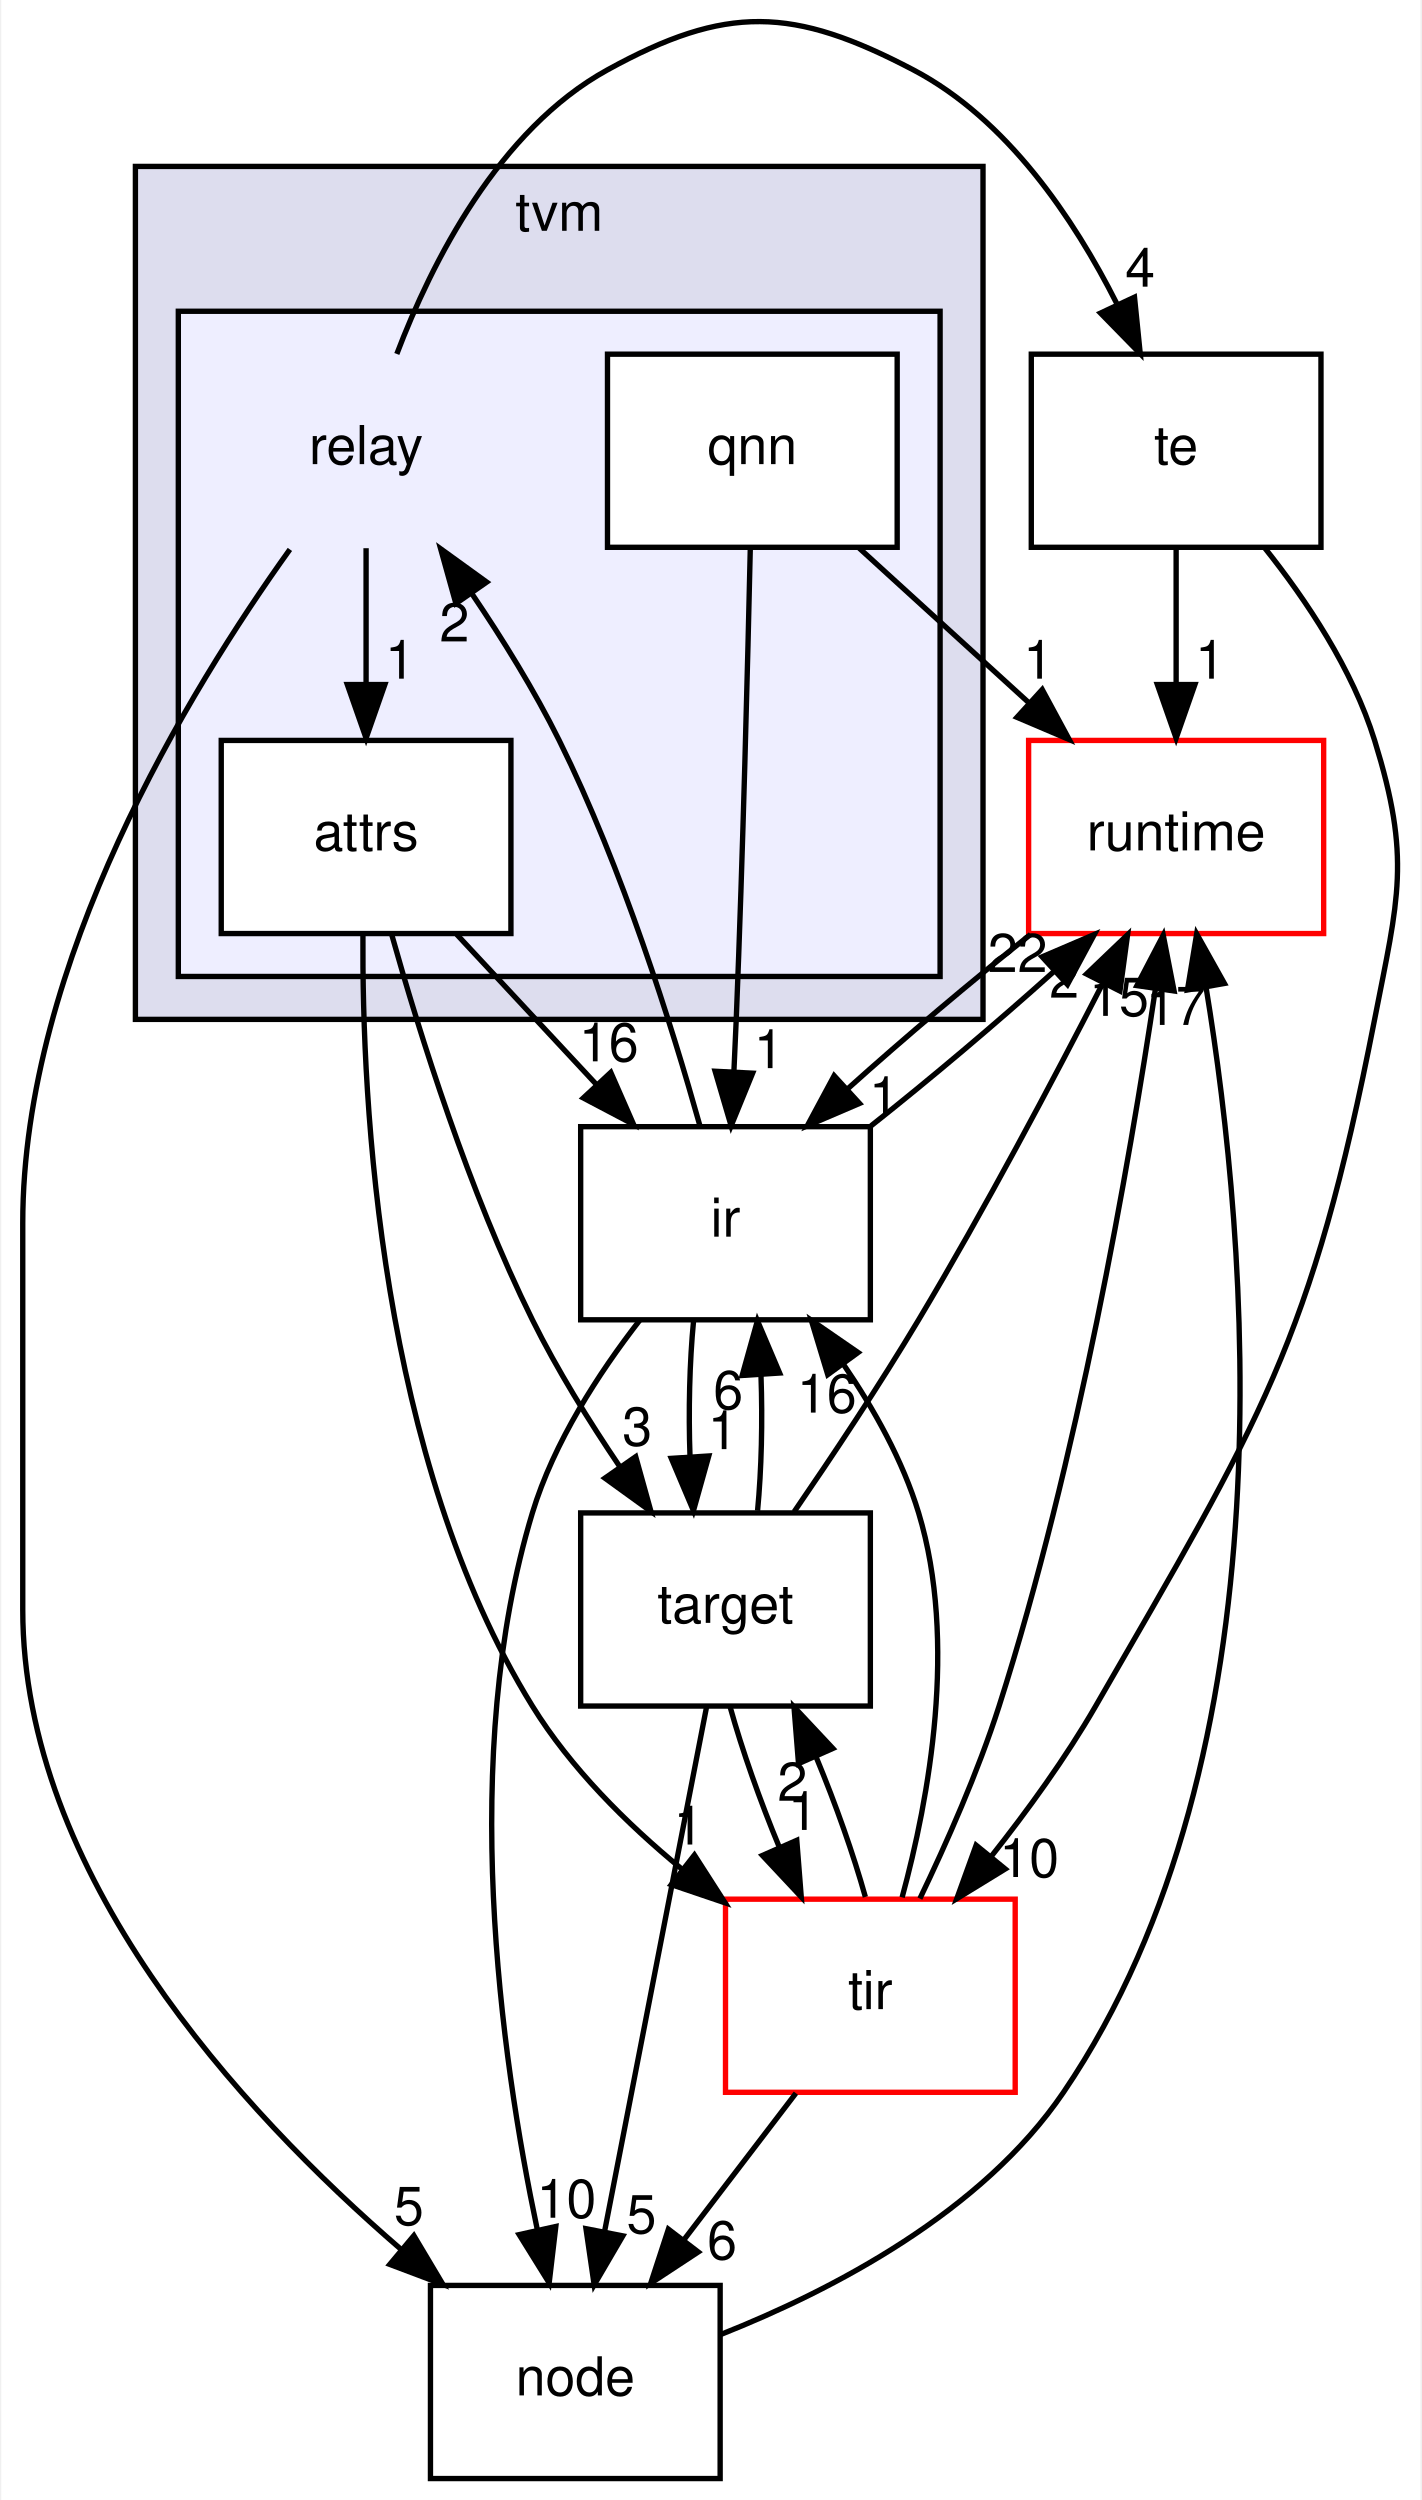
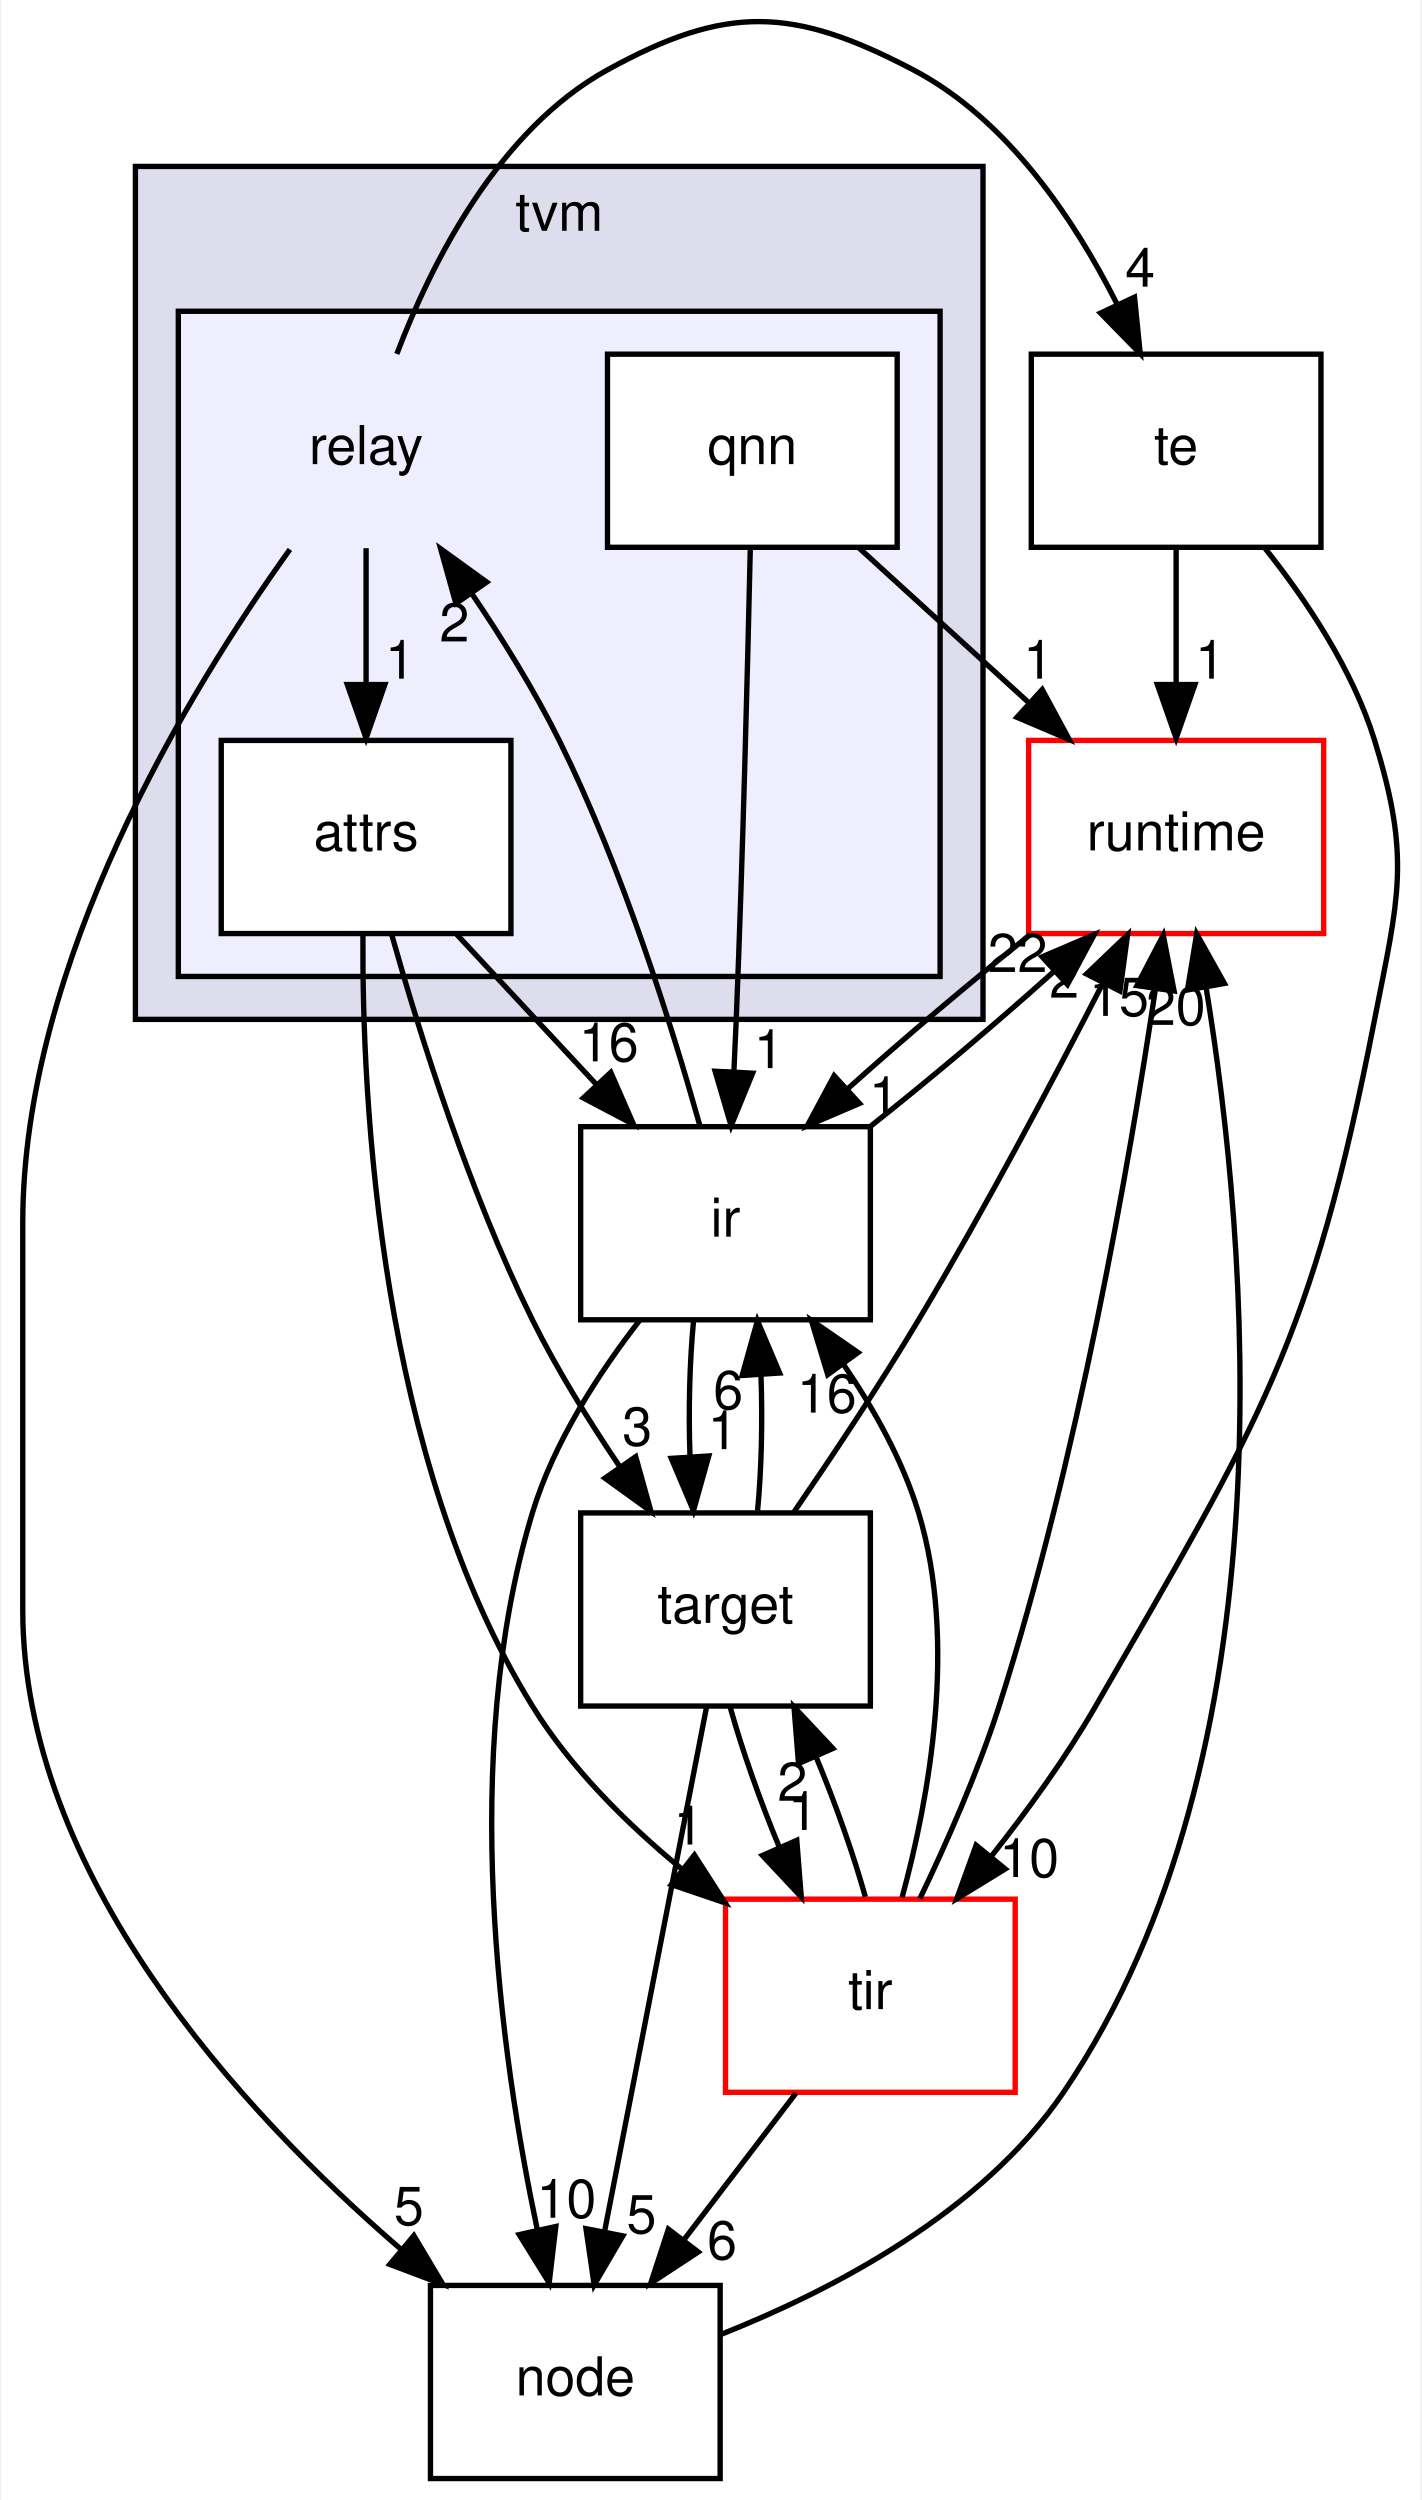
<svg xmlns="http://www.w3.org/2000/svg" xmlns:xlink="http://www.w3.org/1999/xlink" width="265pt" height="466pt" viewBox="0.00 0.00 264.53 466.02">
  <g id="graph0" class="graph" transform="scale(1 1) rotate(0) translate(4 462.0216)">
    <polygon fill="#ffffff" stroke="transparent" points="-4,4 -4,-462.022 260.527,-462.022 260.527,4 -4,4" />
    <g id="clust1" class="cluster">
      <g id="a_clust1">
        <a xlink:href="dir_b4c7d8e826c599ba55146c099a14beb5.html" target="_top" xlink:title="tvm">
          <polygon fill="#ddddee" stroke="#000000" points="21,-272 21,-431 179,-431 179,-272 21,-272" />
          <text text-anchor="middle" x="100" y="-419" font-family="Helvetica,sans-Serif" font-size="10.00" fill="#000000">tvm</text>
        </a>
      </g>
    </g>
    <g id="clust2" class="cluster">
      <g id="a_clust2">
        <a xlink:href="dir_63946bee875c6d52bce55e72a67a86ad.html" target="_top">
          <polygon fill="#eeeeff" stroke="#000000" points="29,-280 29,-404 171,-404 171,-280 29,-280" />
        </a>
      </g>
    </g>
    <g id="node1" class="node">
      <text text-anchor="middle" x="64" y="-375.5" font-family="Helvetica,sans-Serif" font-size="10.00" fill="#000000">relay</text>
    </g>
    <g id="node2" class="node">
      <g id="a_node2">
        <a xlink:href="dir_519be2d4a83a987dbf989f1de527b870.html" target="_top" xlink:title="attrs">
          <polygon fill="#ffffff" stroke="#000000" points="91,-324 37,-324 37,-288 91,-288 91,-324" />
          <text text-anchor="middle" x="64" y="-303.5" font-family="Helvetica,sans-Serif" font-size="10.00" fill="#000000">attrs</text>
        </a>
      </g>
    </g>
    <g id="edge1" class="edge">
      <path fill="none" stroke="#000000" d="M64,-359.831C64,-352.131 64,-342.974 64,-334.417" />
      <polygon fill="#000000" stroke="#000000" points="67.5,-334.413 64,-324.413 60.5,-334.413 67.5,-334.413" />
      <g id="a_edge1-headlabel">
        <a xlink:href="dir_000005_000014.html" target="_top" xlink:title="1">
          <text text-anchor="middle" x="70.339" y="-335.508" font-family="Helvetica,sans-Serif" font-size="10.00" fill="#000000">1</text>
        </a>
      </g>
    </g>
    <g id="node4" class="node">
      <g id="a_node4">
        <a xlink:href="dir_f97d855a3173728370e632aa77170e34.html" target="_top" xlink:title="te">
          <polygon fill="none" stroke="#000000" points="242,-396 188,-396 188,-360 242,-360 242,-396" />
          <text text-anchor="middle" x="215" y="-375.5" font-family="Helvetica,sans-Serif" font-size="10.00" fill="#000000">te</text>
        </a>
      </g>
    </g>
    <g id="edge2" class="edge">
      <path fill="none" stroke="#000000" d="M69.729,-396.038C76.234,-413.135 88.669,-437.815 109,-449 131.196,-461.211 143.569,-460.774 166,-449 183.461,-439.835 195.923,-421.315 203.909,-405.488" />
      <polygon fill="#000000" stroke="#000000" points="207.239,-406.63 208.308,-396.089 200.899,-403.662 207.239,-406.63" />
      <g id="a_edge2-headlabel">
        <a xlink:href="dir_000005_000027.html" target="_top" xlink:title="4">
          <text text-anchor="middle" x="208.287" y="-408.589" font-family="Helvetica,sans-Serif" font-size="10.00" fill="#000000">4</text>
        </a>
      </g>
    </g>
    <g id="node6" class="node">
      <g id="a_node6">
        <a xlink:href="dir_6cd4295f6ad5aa17e5b568d0e5b190e5.html" target="_top" xlink:title="node">
          <polygon fill="none" stroke="#000000" points="130,-36 76,-36 76,0 130,0 130,-36" />
          <text text-anchor="middle" x="103" y="-15.5" font-family="Helvetica,sans-Serif" font-size="10.00" fill="#000000">node</text>
        </a>
      </g>
    </g>
    <g id="edge3" class="edge">
      <path fill="none" stroke="#000000" d="M49.796,-359.604C30.941,-333.293 0,-282.697 0,-234 0,-234 0,-234 0,-162 0,-112.764 40.328,-68.764 70.515,-42.724" />
      <polygon fill="#000000" stroke="#000000" points="72.908,-45.286 78.329,-36.183 68.414,-39.919 72.908,-45.286" />
      <g id="a_edge3-headlabel">
        <a xlink:href="dir_000005_000017.html" target="_top" xlink:title="5">
          <text text-anchor="middle" x="71.974" y="-47.27" font-family="Helvetica,sans-Serif" font-size="10.00" fill="#000000">5</text>
        </a>
      </g>
    </g>
    <g id="node5" class="node">
      <g id="a_node5">
        <a xlink:href="dir_5da96592f3a7c442b838b075c58254c2.html" target="_top" xlink:title="target">
          <polygon fill="none" stroke="#000000" points="158,-180 104,-180 104,-144 158,-144 158,-180" />
          <text text-anchor="middle" x="131" y="-159.5" font-family="Helvetica,sans-Serif" font-size="10.00" fill="#000000">target</text>
        </a>
      </g>
    </g>
    <g id="edge4" class="edge">
      <path fill="none" stroke="#000000" d="M68.76,-287.867C73.975,-269.293 83.191,-239.843 95,-216 99.602,-206.708 105.548,-197.118 111.277,-188.645" />
      <polygon fill="#000000" stroke="#000000" points="114.26,-190.486 117.102,-180.279 108.516,-186.485 114.26,-190.486" />
      <g id="a_edge4-headlabel">
        <a xlink:href="dir_000014_000026.html" target="_top" xlink:title="3">
          <text text-anchor="middle" x="114.536" y="-192.558" font-family="Helvetica,sans-Serif" font-size="10.00" fill="#000000">3</text>
        </a>
      </g>
    </g>
    <g id="node8" class="node">
      <g id="a_node8">
        <a xlink:href="dir_dc867ff9a37cad1764f1670dc7eba6c1.html" target="_top" xlink:title="ir">
          <polygon fill="none" stroke="#000000" points="158,-252 104,-252 104,-216 158,-216 158,-252" />
          <text text-anchor="middle" x="131" y="-231.5" font-family="Helvetica,sans-Serif" font-size="10.00" fill="#000000">ir</text>
        </a>
      </g>
    </g>
    <g id="edge5" class="edge">
      <path fill="none" stroke="#000000" d="M80.907,-287.831C88.781,-279.369 98.292,-269.149 106.901,-259.897" />
      <polygon fill="#000000" stroke="#000000" points="109.615,-262.118 113.865,-252.413 104.491,-257.35 109.615,-262.118" />
      <g id="a_edge5-headlabel">
        <a xlink:href="dir_000014_000007.html" target="_top" xlink:title="16">
          <text text-anchor="middle" x="109.245" y="-264.184" font-family="Helvetica,sans-Serif" font-size="10.00" fill="#000000">16</text>
        </a>
      </g>
    </g>
    <g id="node9" class="node">
      <g id="a_node9">
        <a xlink:href="dir_72c2f11201cd7636dc7624de0754daa5.html" target="_top" xlink:title="tir">
          <polygon fill="#ffffff" stroke="#ff0000" points="185,-108 131,-108 131,-72 185,-72 185,-108" />
          <text text-anchor="middle" x="158" y="-87.5" font-family="Helvetica,sans-Serif" font-size="10.00" fill="#000000">tir</text>
        </a>
      </g>
    </g>
    <g id="edge6" class="edge">
      <path fill="none" stroke="#000000" d="M63.412,-287.979C63.21,-256.397 66.547,-190.038 95,-144 102.111,-132.494 112.482,-122.163 122.763,-113.694" />
      <polygon fill="#000000" stroke="#000000" points="125.203,-116.23 130.926,-107.314 120.892,-110.715 125.203,-116.23" />
      <g id="a_edge6-headlabel">
        <a xlink:href="dir_000014_000011.html" target="_top" xlink:title="1">
          <text text-anchor="middle" x="124.119" y="-118.18" font-family="Helvetica,sans-Serif" font-size="10.00" fill="#000000">1</text>
        </a>
      </g>
    </g>
    <g id="node3" class="node">
      <g id="a_node3">
        <a xlink:href="dir_d523279167051dc3aad9a40981221f4d.html" target="_top" xlink:title="qnn">
          <polygon fill="#ffffff" stroke="#000000" points="163,-396 109,-396 109,-360 163,-360 163,-396" />
          <text text-anchor="middle" x="136" y="-375.5" font-family="Helvetica,sans-Serif" font-size="10.00" fill="#000000">qnn</text>
        </a>
      </g>
    </g>
    <g id="node7" class="node">
      <g id="a_node7">
        <a xlink:href="dir_404558507ed35459f0d7a6d81d8c508d.html" target="_top" xlink:title="runtime">
          <polygon fill="#ffffff" stroke="#ff0000" points="242.5,-324 187.5,-324 187.5,-288 242.5,-288 242.5,-324" />
          <text text-anchor="middle" x="215" y="-303.5" font-family="Helvetica,sans-Serif" font-size="10.00" fill="#000000">runtime</text>
        </a>
      </g>
    </g>
    <g id="edge23" class="edge">
      <path fill="none" stroke="#000000" d="M155.935,-359.831C165.478,-351.134 177.06,-340.578 187.431,-331.127" />
      <polygon fill="#000000" stroke="#000000" points="190.038,-333.486 195.071,-324.163 185.323,-328.312 190.038,-333.486" />
      <g id="a_edge23-headlabel">
        <a xlink:href="dir_000010_000008.html" target="_top" xlink:title="1">
          <text text-anchor="middle" x="189.294" y="-335.505" font-family="Helvetica,sans-Serif" font-size="10.00" fill="#000000">1</text>
        </a>
      </g>
    </g>
    <g id="edge24" class="edge">
      <path fill="none" stroke="#000000" d="M135.624,-359.99C135.152,-338.897 134.25,-302.904 133,-272 132.873,-268.867 132.725,-265.589 132.567,-262.328" />
      <polygon fill="#000000" stroke="#000000" points="136.053,-261.973 132.046,-252.165 129.062,-262.331 136.053,-261.973" />
      <g id="a_edge24-headlabel">
        <a xlink:href="dir_000010_000007.html" target="_top" xlink:title="1">
          <text text-anchor="middle" x="139.073" y="-262.917" font-family="Helvetica,sans-Serif" font-size="10.00" fill="#000000">1</text>
        </a>
      </g>
    </g>
    <g id="edge7" class="edge">
      <path fill="none" stroke="#000000" d="M215,-359.831C215,-352.131 215,-342.974 215,-334.417" />
      <polygon fill="#000000" stroke="#000000" points="218.5,-334.413 215,-324.413 211.5,-334.413 218.5,-334.413" />
      <g id="a_edge7-headlabel">
        <a xlink:href="dir_000027_000008.html" target="_top" xlink:title="1">
          <text text-anchor="middle" x="221.339" y="-335.508" font-family="Helvetica,sans-Serif" font-size="10.00" fill="#000000">1</text>
        </a>
      </g>
    </g>
    <g id="edge8" class="edge">
      <path fill="none" stroke="#000000" d="M231.428,-359.989C239.303,-350.129 247.898,-337.244 252,-324 258.838,-301.924 256.432,-294.682 252,-272 240.226,-211.735 230.695,-197.182 200,-144 194.421,-134.334 187.279,-124.488 180.473,-115.897" />
      <polygon fill="#000000" stroke="#000000" points="183.142,-113.633 174.112,-108.092 177.716,-118.055 183.142,-113.633" />
      <g id="a_edge8-headlabel">
        <a xlink:href="dir_000027_000011.html" target="_top" xlink:title="10">
          <text text-anchor="middle" x="187.614" y="-112.126" font-family="Helvetica,sans-Serif" font-size="10.00" fill="#000000">10</text>
        </a>
      </g>
    </g>
    <g id="edge9" class="edge">
      <path fill="none" stroke="#000000" d="M127.454,-143.762C122.657,-119.093 114.056,-74.86 108.439,-45.973" />
      <polygon fill="#000000" stroke="#000000" points="111.862,-45.238 106.517,-36.09 104.99,-46.574 111.862,-45.238" />
      <g id="a_edge9-headlabel">
        <a xlink:href="dir_000026_000017.html" target="_top" xlink:title="5">
          <text text-anchor="middle" x="115.335" y="-45.724" font-family="Helvetica,sans-Serif" font-size="10.00" fill="#000000">5</text>
        </a>
      </g>
    </g>
    <g id="edge10" class="edge">
      <path fill="none" stroke="#000000" d="M143.785,-180.207C150.879,-190.544 159.713,-203.816 167,-216 179.27,-236.517 191.947,-260.423 201.19,-278.438" />
      <polygon fill="#000000" stroke="#000000" points="198.291,-280.459 205.948,-287.782 204.529,-277.283 198.291,-280.459" />
      <g id="a_edge10-headlabel">
        <a xlink:href="dir_000026_000008.html" target="_top" xlink:title="2">
          <text text-anchor="middle" x="194.13" y="-276.043" font-family="Helvetica,sans-Serif" font-size="10.00" fill="#000000">2</text>
        </a>
      </g>
    </g>
    <g id="edge11" class="edge">
      <path fill="none" stroke="#000000" d="M136.976,-180.413C137.707,-188.059 137.92,-197.108 137.615,-205.573" />
      <polygon fill="#000000" stroke="#000000" points="134.105,-205.626 136.952,-215.831 141.09,-206.078 134.105,-205.626" />
      <g id="a_edge11-headlabel">
        <a xlink:href="dir_000026_000007.html" target="_top" xlink:title="6">
          <text text-anchor="middle" x="131.503" y="-199.356" font-family="Helvetica,sans-Serif" font-size="10.00" fill="#000000">6</text>
        </a>
      </g>
    </g>
    <g id="edge12" class="edge">
      <path fill="none" stroke="#000000" d="M131.861,-143.831C134.069,-135.877 137.424,-126.369 141.078,-117.572" />
      <polygon fill="#000000" stroke="#000000" points="144.284,-118.975 145.119,-108.413 137.88,-116.149 144.284,-118.975" />
      <g id="a_edge12-headlabel">
        <a xlink:href="dir_000026_000011.html" target="_top" xlink:title="1">
          <text text-anchor="middle" x="145.431" y="-120.91" font-family="Helvetica,sans-Serif" font-size="10.00" fill="#000000">1</text>
        </a>
      </g>
    </g>
    <g id="edge13" class="edge">
      <path fill="none" stroke="#000000" d="M130.189,-26.884C151.071,-35.174 178.823,-49.663 194,-72 236.852,-135.068 228.319,-230.804 220.596,-277.869" />
      <polygon fill="#000000" stroke="#000000" points="217.109,-277.488 218.83,-287.942 224.004,-278.697 217.109,-277.488" />
      <g id="a_edge13-headlabel">
-         <a xlink:href="dir_000017_000008.html" target="_top" xlink:title="17">
-           <text text-anchor="middle" x="214.933" y="-270.958" font-family="Helvetica,sans-Serif" font-size="10.00" fill="#000000">17</text>
+         <a xlink:href="dir_000017_000008.html" target="_top" xlink:title="20">
+           <text text-anchor="middle" x="214.933" y="-270.958" font-family="Helvetica,sans-Serif" font-size="10.00" fill="#000000">20</text>
        </a>
      </g>
    </g>
    <g id="edge14" class="edge">
      <path fill="none" stroke="#000000" d="M187.851,-287.831C176.856,-279.134 164.369,-268.578 153.846,-259.127" />
      <polygon fill="#000000" stroke="#000000" points="155.978,-256.333 146.238,-252.163 151.251,-261.497 155.978,-256.333" />
      <g id="a_edge14-headlabel">
        <a xlink:href="dir_000008_000007.html" target="_top" xlink:title="1">
          <text text-anchor="middle" x="160.546" y="-254.166" font-family="Helvetica,sans-Serif" font-size="10.00" fill="#000000">1</text>
        </a>
      </g>
    </g>
    <g id="edge15" class="edge">
      <path fill="none" stroke="#000000" d="M126.24,-252.133C121.025,-270.707 111.809,-300.157 100,-324 95.398,-333.292 89.452,-342.882 83.723,-351.355" />
      <polygon fill="#000000" stroke="#000000" points="80.74,-349.514 77.898,-359.721 86.484,-353.515 80.74,-349.514" />
      <g id="a_edge15-headlabel">
        <a xlink:href="dir_000007_000005.html" target="_top" xlink:title="2">
          <text text-anchor="middle" x="80.464" y="-342.442" font-family="Helvetica,sans-Serif" font-size="10.00" fill="#000000">2</text>
        </a>
      </g>
    </g>
    <g id="edge16" class="edge">
      <path fill="none" stroke="#000000" d="M125.048,-215.831C124.297,-208.131 124.076,-198.974 124.385,-190.417" />
      <polygon fill="#000000" stroke="#000000" points="127.879,-190.616 125.024,-180.413 120.894,-190.17 127.879,-190.616" />
      <g id="a_edge16-headlabel">
        <a xlink:href="dir_000007_000026.html" target="_top" xlink:title="1">
          <text text-anchor="middle" x="130.484" y="-191.884" font-family="Helvetica,sans-Serif" font-size="10.00" fill="#000000">1</text>
        </a>
      </g>
    </g>
    <g id="edge17" class="edge">
      <path fill="none" stroke="#000000" d="M115.01,-215.917C107.346,-206.037 98.983,-193.156 95,-180 81.304,-134.767 89.005,-79.213 95.934,-46.313" />
      <polygon fill="#000000" stroke="#000000" points="99.369,-46.991 98.128,-36.469 92.536,-45.468 99.369,-46.991" />
      <g id="a_edge17-headlabel">
        <a xlink:href="dir_000007_000017.html" target="_top" xlink:title="10">
          <text text-anchor="middle" x="101.358" y="-48.617" font-family="Helvetica,sans-Serif" font-size="10.00" fill="#000000">10</text>
        </a>
      </g>
    </g>
    <g id="edge18" class="edge">
      <path fill="none" stroke="#000000" d="M158.142,-252.163C169.136,-260.86 181.623,-271.415 192.147,-280.867" />
      <polygon fill="#000000" stroke="#000000" points="190.016,-283.661 199.756,-287.831 194.742,-278.498 190.016,-283.661" />
      <g id="a_edge18-headlabel">
        <a xlink:href="dir_000007_000008.html" target="_top" xlink:title="22">
          <text text-anchor="middle" x="185.447" y="-280.829" font-family="Helvetica,sans-Serif" font-size="10.00" fill="#000000">22</text>
        </a>
      </g>
    </g>
    <g id="edge19" class="edge">
      <path fill="none" stroke="#000000" d="M157.071,-108.413C154.864,-116.314 151.541,-125.713 147.927,-134.417" />
      <polygon fill="#000000" stroke="#000000" points="144.607,-133.27 143.766,-143.831 151.01,-136.1 144.607,-133.27" />
      <g id="a_edge19-headlabel">
        <a xlink:href="dir_000011_000026.html" target="_top" xlink:title="2">
          <text text-anchor="middle" x="143.464" y="-126.334" font-family="Helvetica,sans-Serif" font-size="10.00" fill="#000000">2</text>
        </a>
      </g>
    </g>
    <g id="edge20" class="edge">
      <path fill="none" stroke="#000000" d="M144.121,-71.831C137.786,-63.539 130.162,-53.557 123.207,-44.453" />
      <polygon fill="#000000" stroke="#000000" points="125.918,-42.235 117.066,-36.413 120.355,-46.485 125.918,-42.235" />
      <g id="a_edge20-headlabel">
        <a xlink:href="dir_000011_000017.html" target="_top" xlink:title="6">
          <text text-anchor="middle" x="130.356" y="-40.868" font-family="Helvetica,sans-Serif" font-size="10.00" fill="#000000">6</text>
        </a>
      </g>
    </g>
    <g id="edge21" class="edge">
      <path fill="none" stroke="#000000" d="M167.234,-108.108C172.186,-118.414 178.062,-131.688 182,-144 196.613,-189.684 206.21,-244.756 211.113,-277.492" />
      <polygon fill="#000000" stroke="#000000" points="207.693,-278.3 212.596,-287.692 214.62,-277.293 207.693,-278.3" />
      <g id="a_edge21-headlabel">
        <a xlink:href="dir_000011_000008.html" target="_top" xlink:title="15">
          <text text-anchor="middle" x="204.366" y="-272.651" font-family="Helvetica,sans-Serif" font-size="10.00" fill="#000000">15</text>
        </a>
      </g>
    </g>
    <g id="edge22" class="edge">
      <path fill="none" stroke="#000000" d="M163.919,-108.332C168.945,-126.809 174.281,-155.953 167,-180 164.044,-189.764 158.675,-199.377 152.97,-207.724" />
      <polygon fill="#000000" stroke="#000000" points="150.059,-205.776 146.99,-215.917 155.713,-209.903 150.059,-205.776" />
      <g id="a_edge22-headlabel">
        <a xlink:href="dir_000011_000007.html" target="_top" xlink:title="16">
          <text text-anchor="middle" x="149.884" y="-198.699" font-family="Helvetica,sans-Serif" font-size="10.00" fill="#000000">16</text>
        </a>
      </g>
    </g>
  </g>
</svg>
